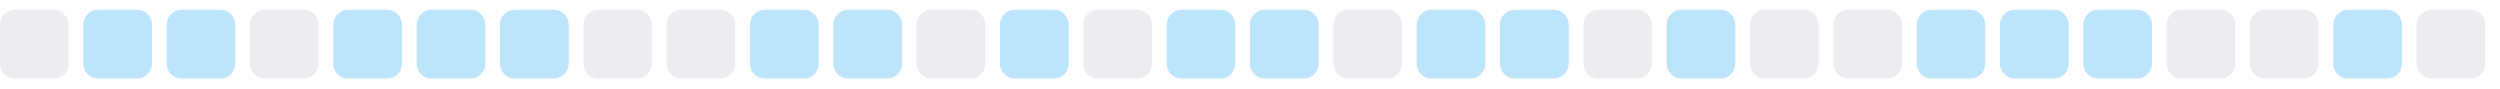
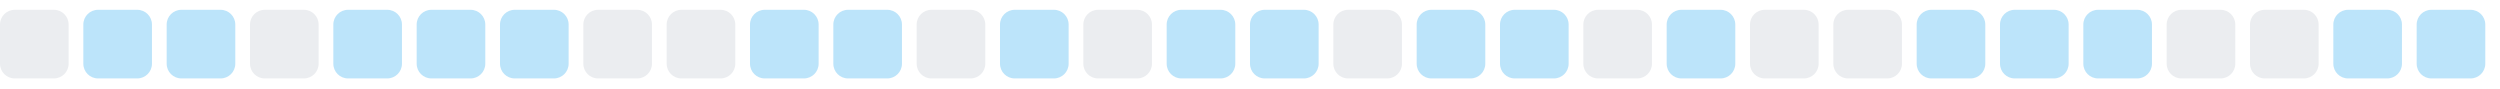
<svg xmlns="http://www.w3.org/2000/svg" width="255" height="9">
  <style>
        .level0 { fill: #ebedf0; }
        .level1 { fill: #bce4fa; }
        .level2 { fill: #75c7f7; }
        .level3 { fill: #30a9f2; }
        .level4 { fill: #008ee6; }
        @media (prefers-color-scheme: dark) {
          .level0 { fill: #161b22; }
          .level1 { fill: #0b3b5c; }
          .level2 { fill: #0a6299; }
          .level3 { fill: #008ee6; }
          .level4 { fill: #5bc4ff; }
        }
      </style>
  <rect x="0.0" y="1" width="7" height="7" rx="1.5" ry="1.5" class="level0" />
  <rect x="8.5" y="1" width="7" height="7" rx="1.5" ry="1.5" class="level1" />
  <rect x="17.0" y="1" width="7" height="7" rx="1.5" ry="1.5" class="level1" />
  <rect x="25.5" y="1" width="7" height="7" rx="1.5" ry="1.5" class="level0" />
  <rect x="34.0" y="1" width="7" height="7" rx="1.5" ry="1.5" class="level1" />
  <rect x="42.5" y="1" width="7" height="7" rx="1.5" ry="1.5" class="level1" />
  <rect x="51.0" y="1" width="7" height="7" rx="1.5" ry="1.5" class="level1" />
  <rect x="59.5" y="1" width="7" height="7" rx="1.5" ry="1.5" class="level0" />
  <rect x="68.0" y="1" width="7" height="7" rx="1.5" ry="1.5" class="level0" />
  <rect x="76.5" y="1" width="7" height="7" rx="1.5" ry="1.5" class="level1" />
  <rect x="85.0" y="1" width="7" height="7" rx="1.5" ry="1.5" class="level1" />
  <rect x="93.5" y="1" width="7" height="7" rx="1.5" ry="1.5" class="level0" />
  <rect x="102.0" y="1" width="7" height="7" rx="1.5" ry="1.5" class="level1" />
  <rect x="110.5" y="1" width="7" height="7" rx="1.5" ry="1.5" class="level0" />
  <rect x="119.0" y="1" width="7" height="7" rx="1.5" ry="1.5" class="level1" />
  <rect x="127.5" y="1" width="7" height="7" rx="1.5" ry="1.5" class="level1" />
  <rect x="136.0" y="1" width="7" height="7" rx="1.5" ry="1.5" class="level0" />
  <rect x="144.5" y="1" width="7" height="7" rx="1.5" ry="1.5" class="level1" />
  <rect x="153.0" y="1" width="7" height="7" rx="1.5" ry="1.5" class="level1" />
  <rect x="161.5" y="1" width="7" height="7" rx="1.5" ry="1.5" class="level0" />
  <rect x="170.0" y="1" width="7" height="7" rx="1.5" ry="1.5" class="level1" />
  <rect x="178.5" y="1" width="7" height="7" rx="1.5" ry="1.5" class="level0" />
  <rect x="187.0" y="1" width="7" height="7" rx="1.5" ry="1.5" class="level0" />
  <rect x="195.5" y="1" width="7" height="7" rx="1.5" ry="1.5" class="level1" />
  <rect x="204.0" y="1" width="7" height="7" rx="1.5" ry="1.5" class="level1" />
  <rect x="212.5" y="1" width="7" height="7" rx="1.5" ry="1.5" class="level1" />
  <rect x="221.0" y="1" width="7" height="7" rx="1.5" ry="1.5" class="level0" />
  <rect x="229.5" y="1" width="7" height="7" rx="1.5" ry="1.5" class="level0" />
  <rect x="238.0" y="1" width="7" height="7" rx="1.5" ry="1.5" class="level1" />
-   <rect x="246.5" y="1" width="7" height="7" rx="1.5" ry="1.5" class="level0" />
+   <rect x="246.5" y="1" width="7" height="7" rx="1.5" ry="1.5" class="level1" />
</svg>
